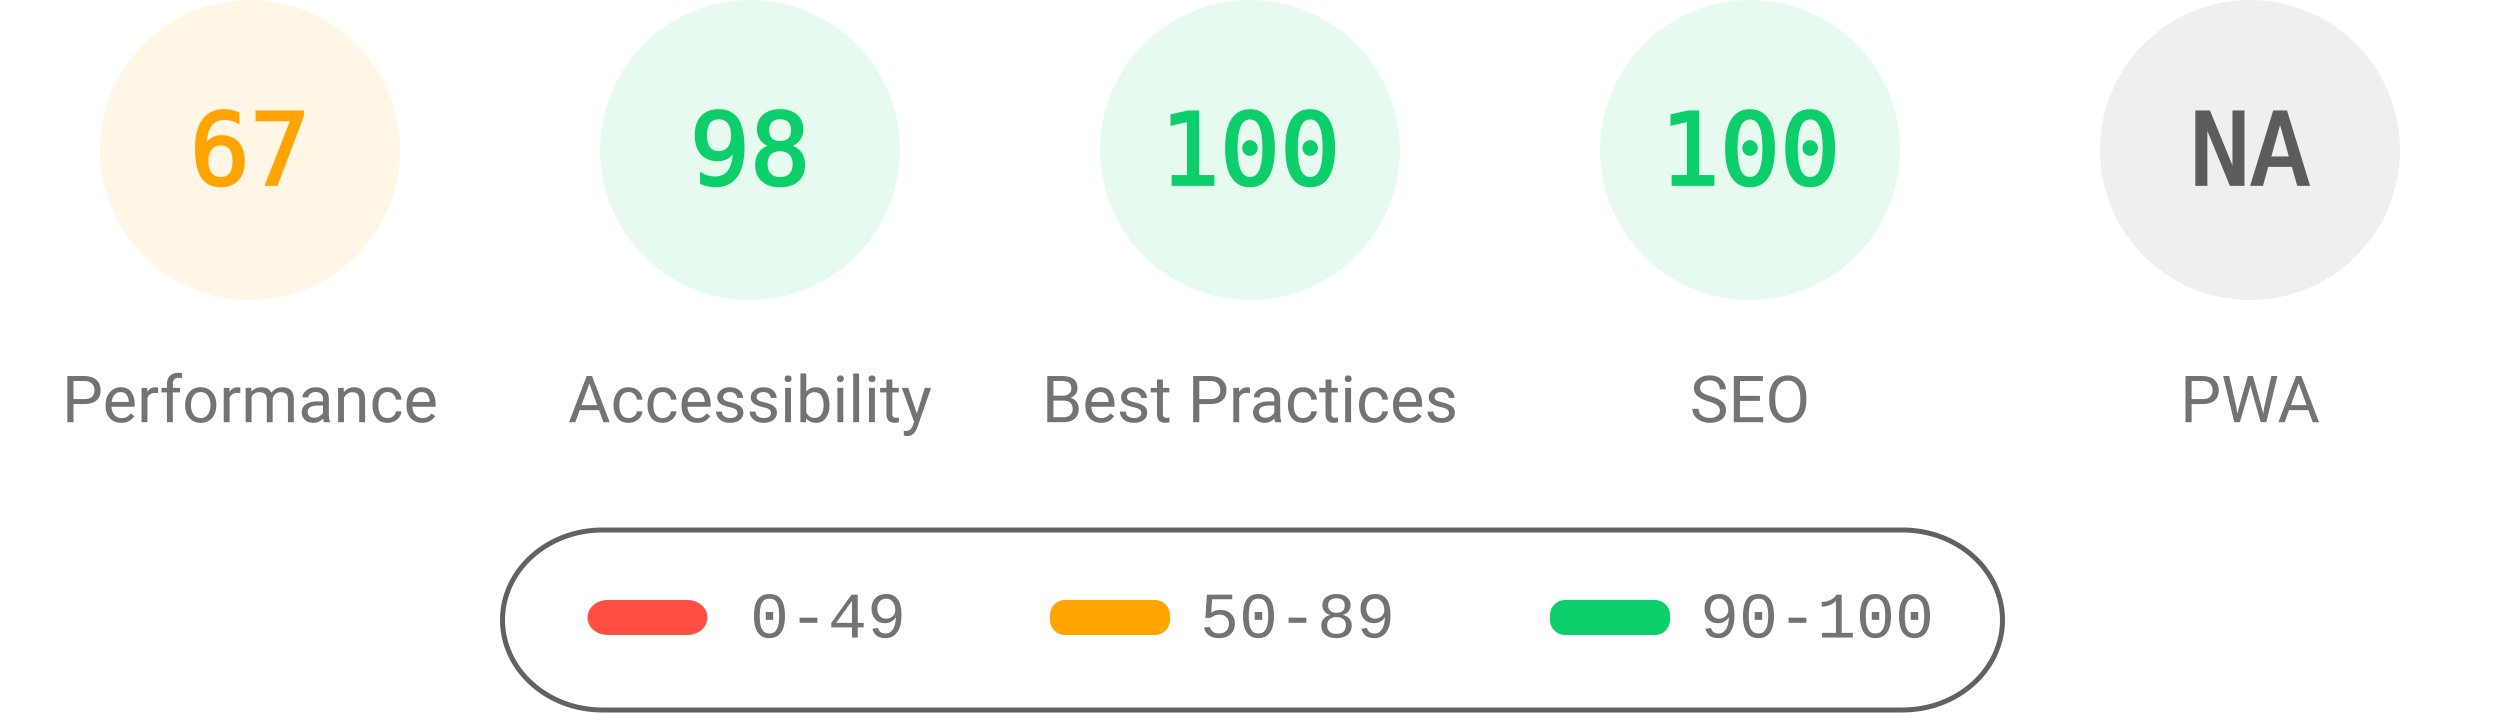
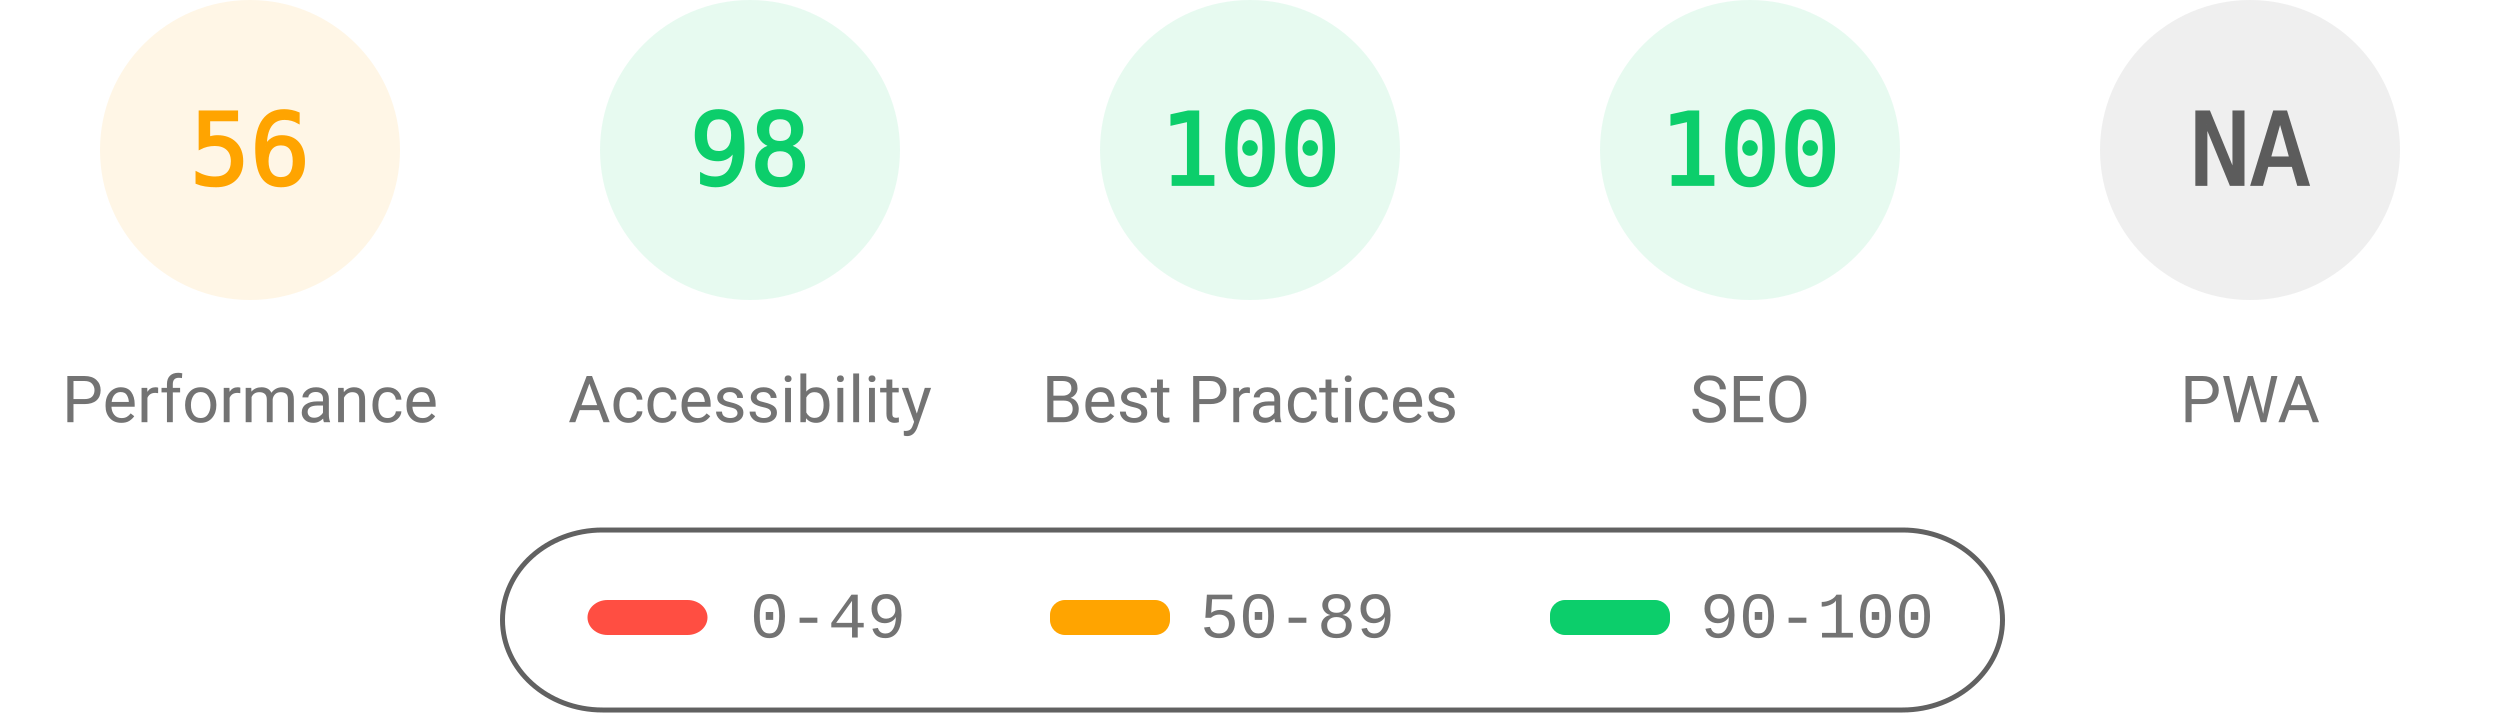
<svg xmlns="http://www.w3.org/2000/svg" fill="none" width="1000" height="285">
  <style>.gauge-base{opacity:.1}.gauge-arc{fill:none;animation-delay:250ms;stroke-linecap:round;transform:rotate(-90deg);transform-origin:100px 60px;animation:load-gauge 1s ease forwards}.guage-text{font-size:40px;font-family:monospace;text-align:center}.guage-red{color:#ff4e42;fill:#ff4e42;stroke:#ff4e42}.guage-orange{color:#ffa400;fill:#ffa400;stroke:#ffa400}.guage-green{color:#0cce6b;fill:#0cce6b;stroke:#0cce6b}.guage-undefined{color:#5c5c5c;fill:#5c5c5c;stroke:#5c5c5c}.guage-title{color:#737373;fill:#737373;stroke:none;font-size:26px;line-height:26px;font-family:Roboto,Halvetica,Arial,sans-serif}@keyframes load-gauge{from{stroke-dasharray:0 352.858}}</style>
  <svg class="guage-div guage-perf guage-orange" viewBox="0 0 200 200" width="200" height="200">
    <circle class="gauge-base" r="56" cx="100" cy="60" stroke-width="8" />
-     <circle class="gauge-arc guage-arc-1" r="56" cx="100" cy="60" stroke-width="8" style="stroke-dasharray:235.745,351.858" />
-     <text class="guage-text" x="100" y="60" alignment-baseline="central" dominant-baseline="central" text-anchor="middle">67</text>
+     <circle class="gauge-arc guage-arc-1" r="56" cx="100" cy="60" stroke-width="8" style="stroke-dasharray:197.04,351.858" />
+     <text class="guage-text" x="100" y="60" alignment-baseline="central" dominant-baseline="central" text-anchor="middle">56</text>
    <text class="guage-title" x="100" y="160" alignment-baseline="central" dominant-baseline="central" text-anchor="middle">Performance</text>
  </svg>
  <svg class="guage-div guage-acc guage-green" viewBox="0 0 200 200" width="200" height="200" x="200">
    <circle class="gauge-base" r="56" cx="100" cy="60" stroke-width="8" />
    <circle class="gauge-arc guage-arc-2" r="56" cx="100" cy="60" stroke-width="8" style="stroke-dasharray:344.821,351.858" />
    <text class="guage-text" x="100" y="60" alignment-baseline="central" dominant-baseline="central" text-anchor="middle">98</text>
    <text class="guage-title" x="100" y="160" alignment-baseline="central" dominant-baseline="central" text-anchor="middle">Accessibility</text>
  </svg>
  <svg class="guage-div guage-best guage-green" viewBox="0 0 200 200" width="200" height="200" x="400">
    <circle class="gauge-base" r="56" cx="100" cy="60" stroke-width="8" />
    <circle class="gauge-arc guage-arc-3" r="56" cx="100" cy="60" stroke-width="8" style="stroke-dasharray:351.858,351.858" />
    <text class="guage-text" x="100" y="60" alignment-baseline="central" dominant-baseline="central" text-anchor="middle">100</text>
    <text class="guage-title" x="100" y="160" alignment-baseline="central" dominant-baseline="central" text-anchor="middle">Best Practices</text>
  </svg>
  <svg class="guage-div guage-seo guage-green" viewBox="0 0 200 200" width="200" height="200" x="600">
    <circle class="gauge-base" r="56" cx="100" cy="60" stroke-width="8" />
    <circle class="gauge-arc guage-arc-4" r="56" cx="100" cy="60" stroke-width="8" style="stroke-dasharray:351.858,351.858" />
    <text class="guage-text" x="100" y="60" alignment-baseline="central" dominant-baseline="central" text-anchor="middle">100</text>
    <text class="guage-title" x="100" y="160" alignment-baseline="central" dominant-baseline="central" text-anchor="middle">SEO</text>
  </svg>
  <svg class="guage-div guage-pwa guage-undefined" viewBox="0 0 200 200" width="200" height="200" x="800">
    <circle class="gauge-base" r="56" cx="100" cy="60" stroke-width="8" />
    <circle class="gauge-arc guage-arc-4" r="56" cx="100" cy="60" stroke-width="8" style="stroke-dasharray:351.858,351.858" />
    <text class="guage-text" x="100" y="60" alignment-baseline="central" dominant-baseline="central" text-anchor="middle">NA</text>
    <text class="guage-title" x="100" y="160" alignment-baseline="central" dominant-baseline="central" text-anchor="middle">PWA</text>
  </svg>
  <svg width="604" height="76" x="200" y="210">
    <path fill="none" id="canvas_background" d="M-1-1h604v80H-1z" />
    <rect fill-opacity="0" stroke="#616161" stroke-width="2" rx="40" id="svg_2" height="72" width="600" y="2" x="1" fill="#000" />
    <rect stroke="#000" rx="8" id="svg_3" height="14" width="48" y="30" x="35" stroke-opacity="null" stroke-width="0" fill="#ff4e42" />
    <rect stroke="#000" rx="6" id="svg_4" height="14" width="48" y="30" x="220" stroke-opacity="null" stroke-width="0" fill="#ffa400" />
    <rect stroke="#000" rx="6" id="svg_5" height="14" width="48" y="30" x="420" stroke-opacity="null" stroke-width="0" fill="#0cce6b" />
    <text xml:space="preserve" text-anchor="start" font-family="'Courier New', Courier, monospace" font-size="26" id="svg_6" y="45" x="100" stroke-opacity="null" stroke-width="0" stroke="#000" fill="#737373">0-49</text>
    <text xml:space="preserve" text-anchor="start" font-family="'Courier New', Courier, monospace" font-size="26" id="svg_7" y="45" x="280" stroke-opacity="null" stroke-width="0" stroke="#000" fill="#737373">50-89</text>
    <text xml:space="preserve" text-anchor="start" font-family="'Courier New', Courier, monospace" font-size="26" id="svg_8" y="45" x="480" stroke-opacity="null" stroke-width="0" stroke="#000" fill="#737373">90-100</text>
  </svg>
</svg>
